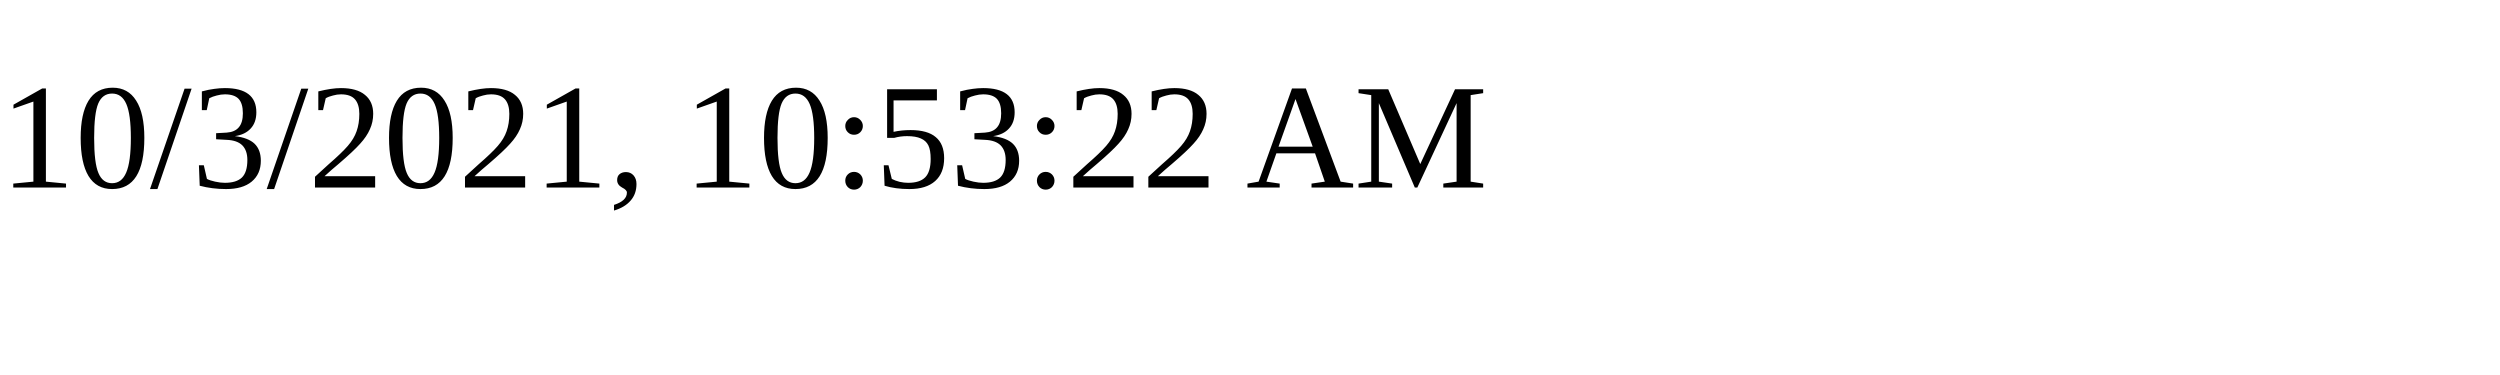
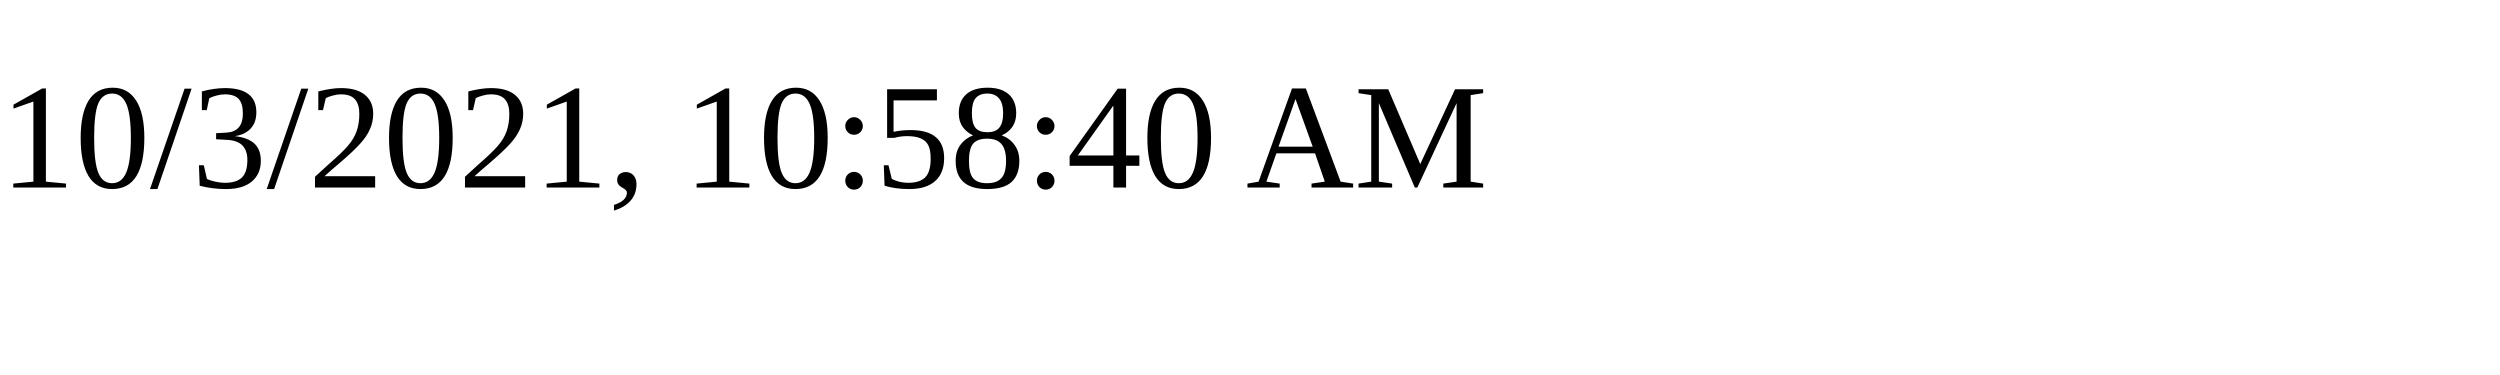
<svg xmlns="http://www.w3.org/2000/svg" height="30" width="200">
-   <text x="0" y="15">10/3/2021, 10:53:22 AM</text>
+   <text x="0" y="15">10/3/2021, 10:58:40 AM</text>
</svg>
